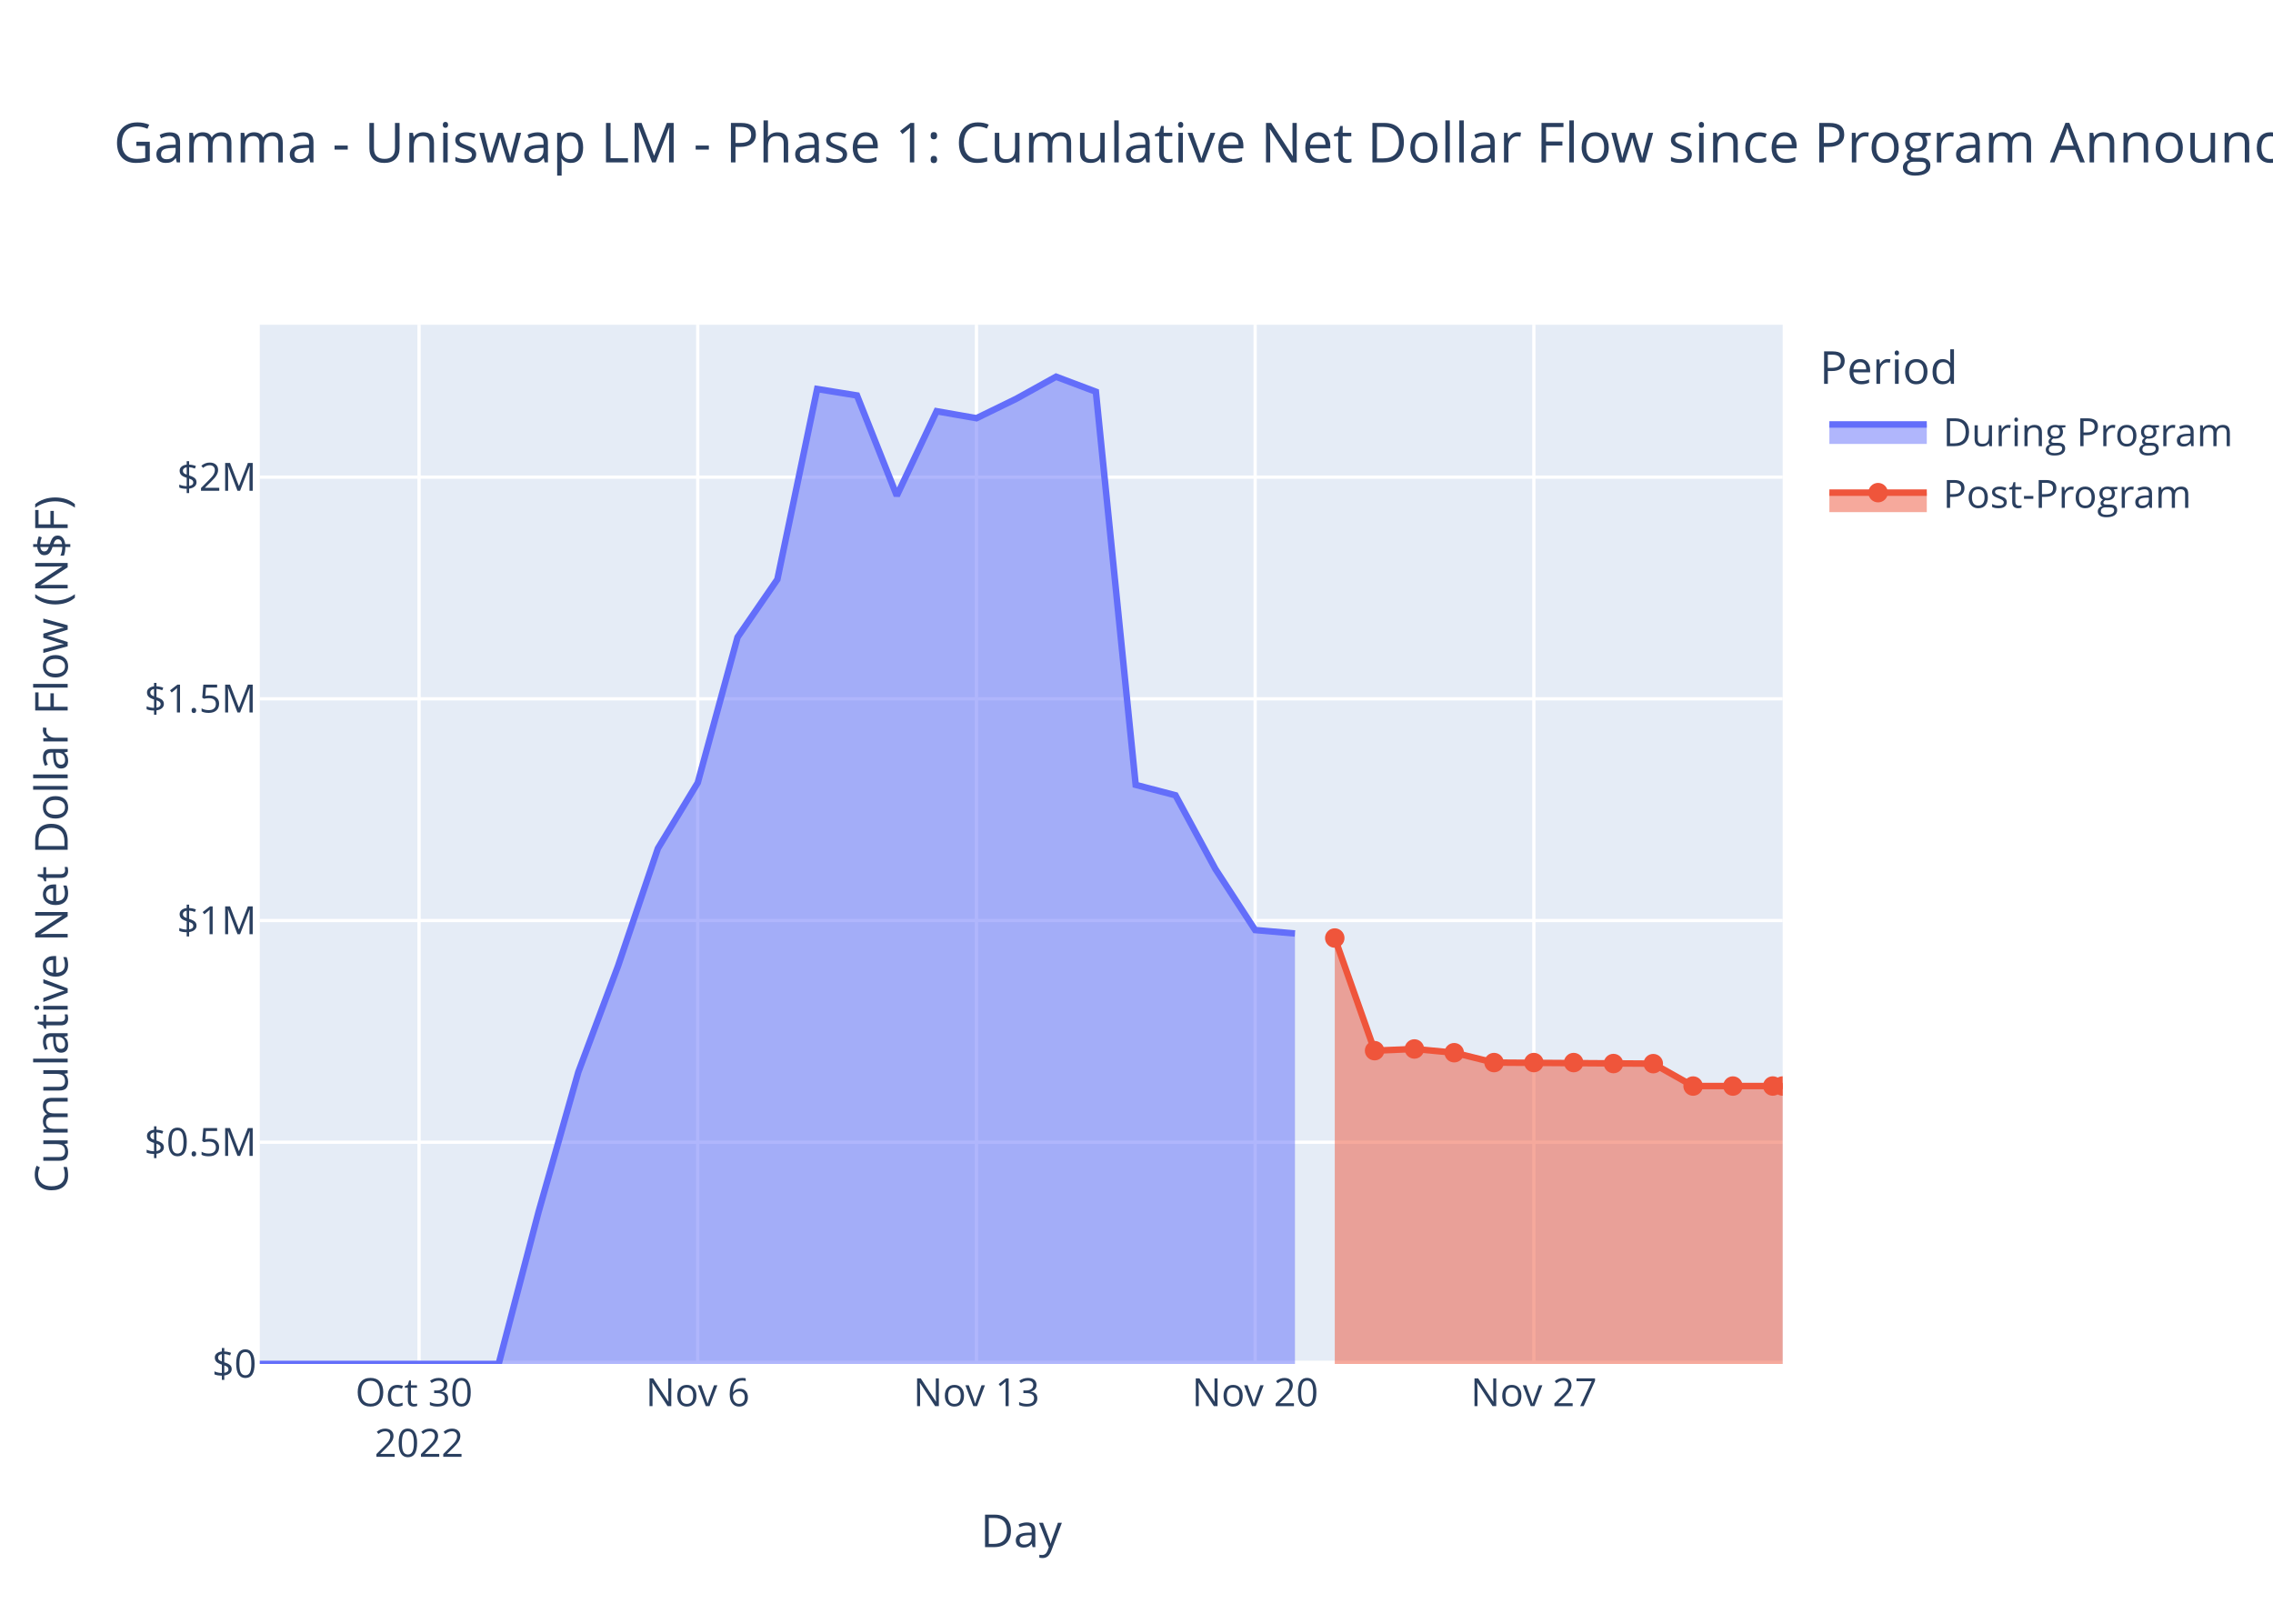
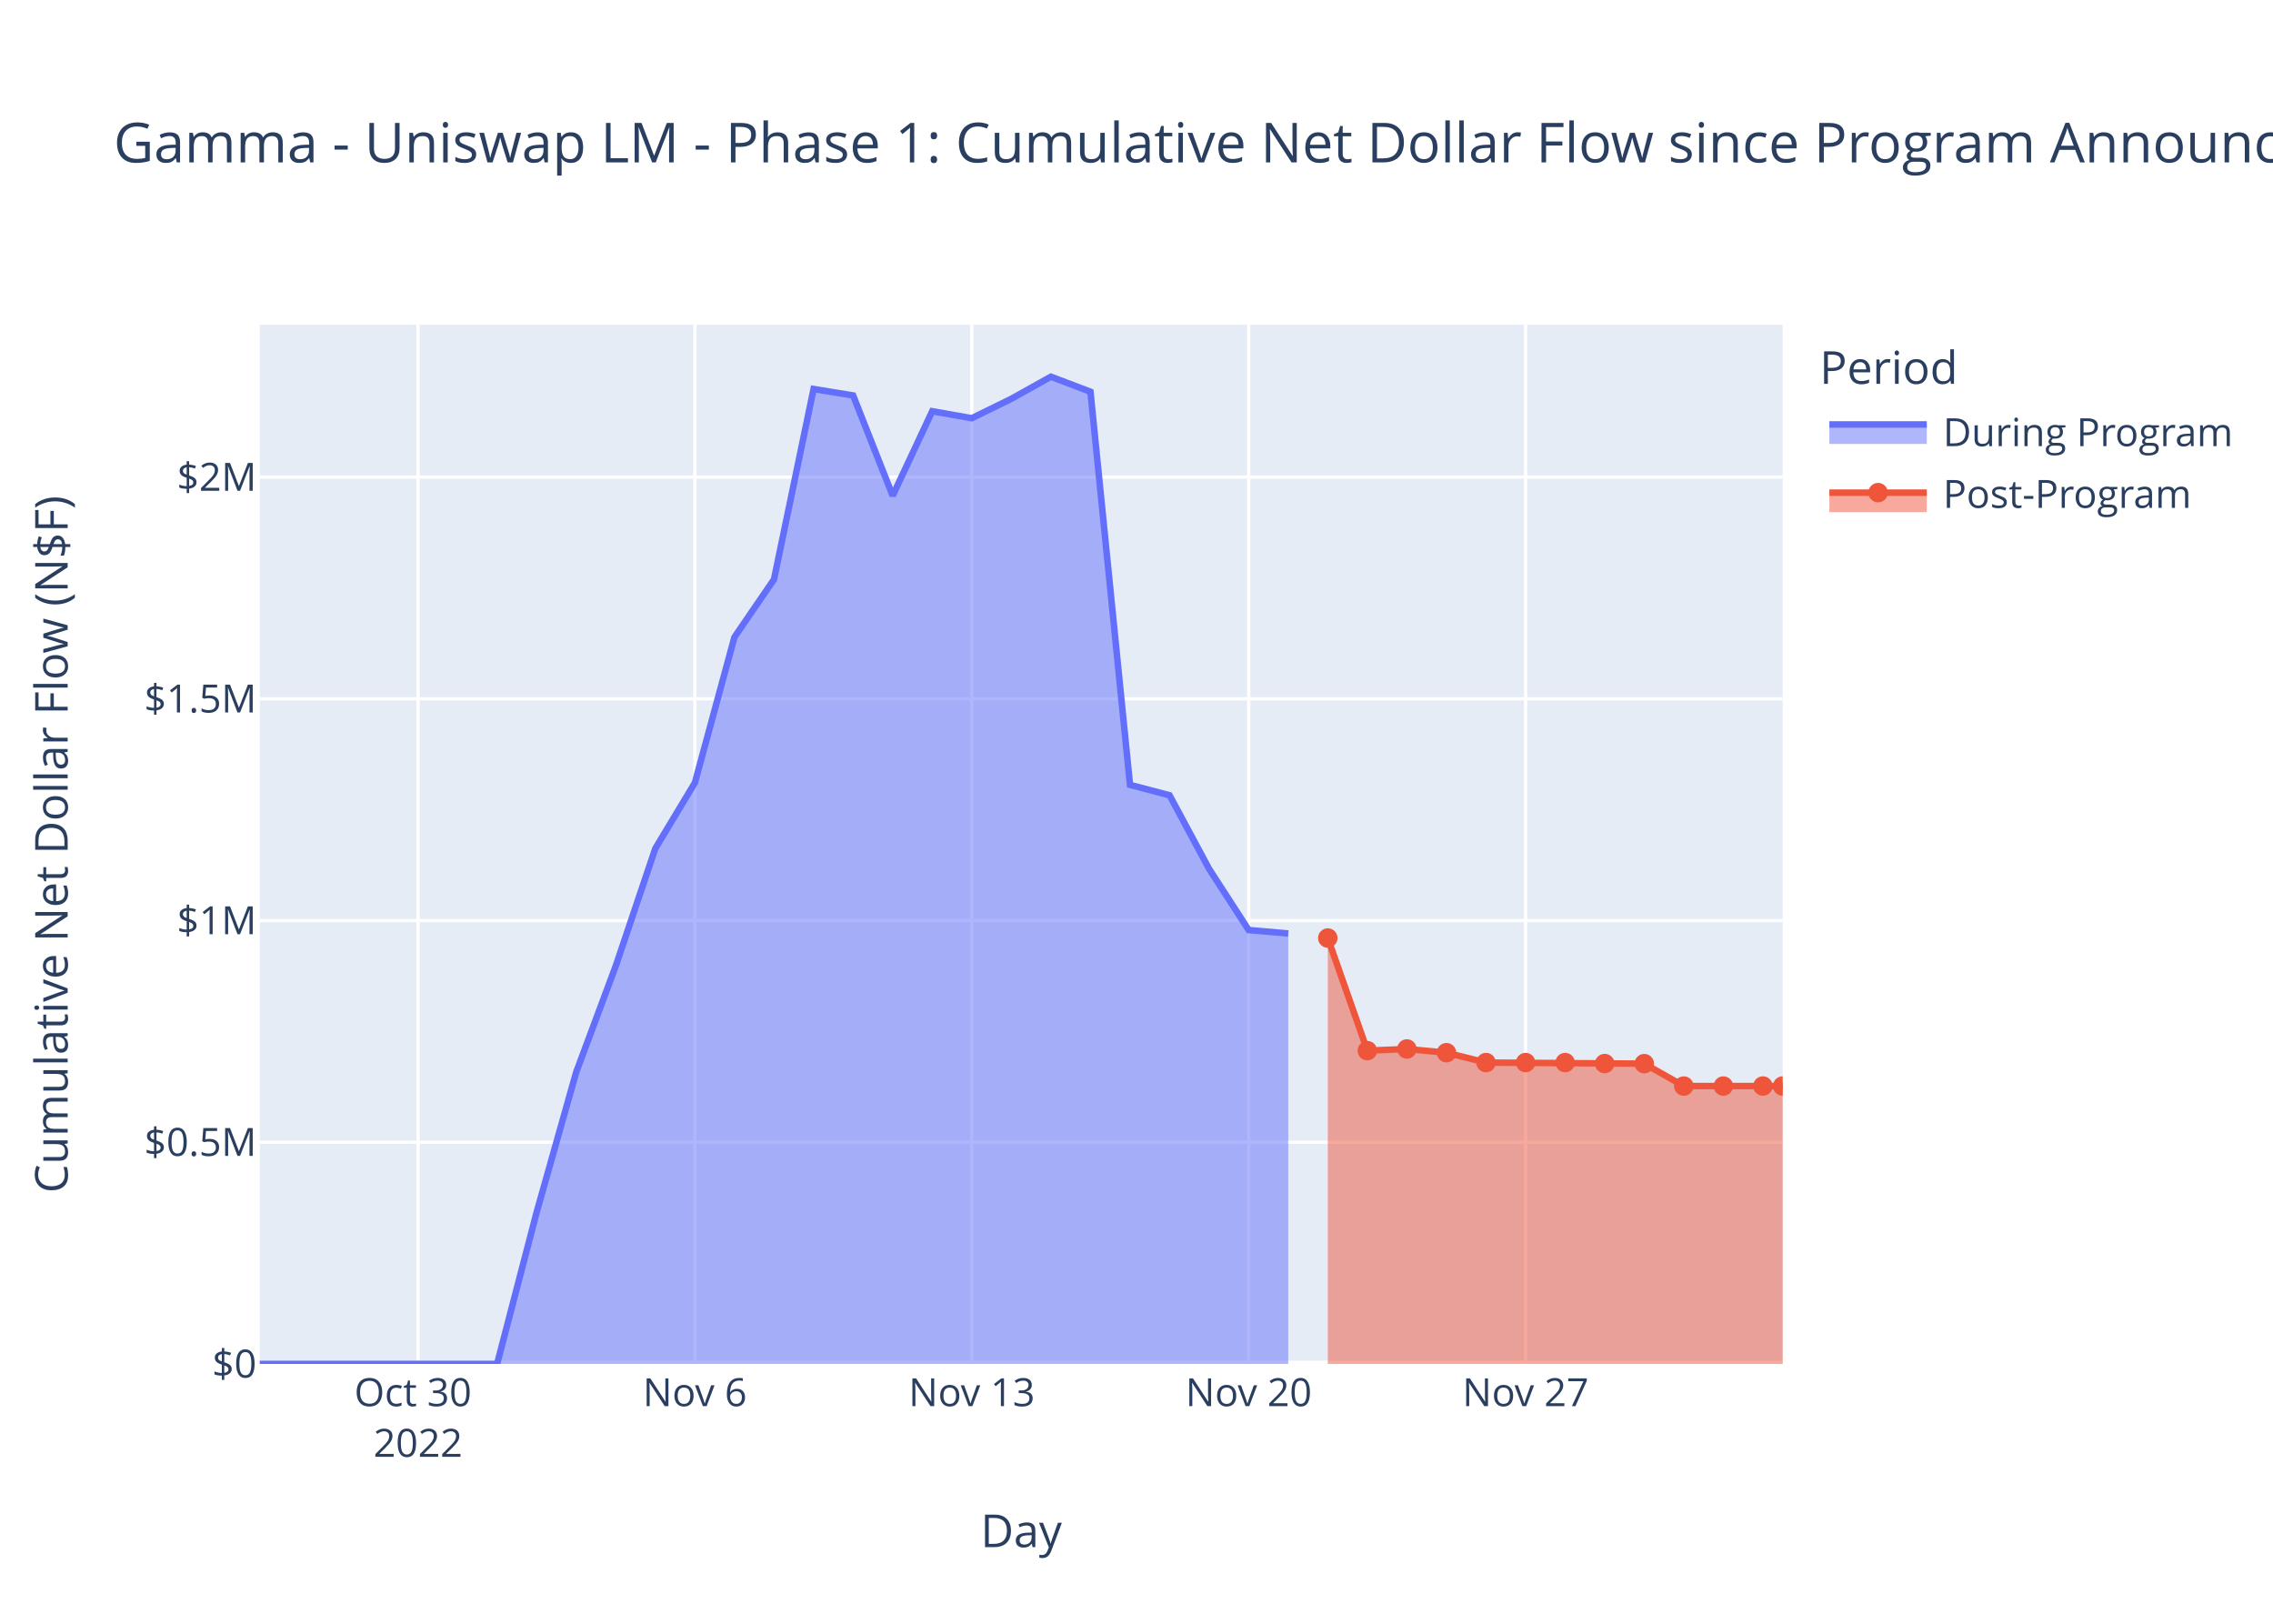
<svg xmlns="http://www.w3.org/2000/svg" class="main-svg" width="700" height="500" style="" viewBox="0 0 700 500">
  <rect x="0" y="0" width="700" height="500" style="fill: rgb(255, 255, 255); fill-opacity: 1;" />
-   <defs id="defs-c44d68">
+   <defs id="defs-fb8fa2">
    <g class="clips">
-       <clipPath id="clipc44d68xyplot" class="plotclip">
+       <clipPath id="clipfb8fa2xyplot" class="plotclip">
        <rect width="469" height="320" />
      </clipPath>
-       <clipPath class="axesclip" id="clipc44d68x">
+       <clipPath class="axesclip" id="clipfb8fa2x">
        <rect x="80" y="0" width="469" height="500" />
      </clipPath>
-       <clipPath class="axesclip" id="clipc44d68y">
+       <clipPath class="axesclip" id="clipfb8fa2y">
        <rect x="0" y="100" width="700" height="320" />
      </clipPath>
-       <clipPath class="axesclip" id="clipc44d68xy">
+       <clipPath class="axesclip" id="clipfb8fa2xy">
        <rect x="80" y="100" width="469" height="320" />
      </clipPath>
    </g>
    <g class="gradients" />
    <g class="patterns" />
  </defs>
  <g class="bglayer">
    <rect class="bg" x="80" y="100" width="469" height="320" style="fill: rgb(229, 236, 246); fill-opacity: 1; stroke-width: 0;" />
  </g>
  <g class="layer-below">
    <g class="imagelayer" />
    <g class="shapelayer" />
  </g>
  <g class="cartesianlayer">
    <g class="subplot xy">
      <g class="layer-subplot">
        <g class="shapelayer" />
        <g class="imagelayer" />
      </g>
      <g class="minor-gridlayer">
        <g class="x" />
        <g class="y" />
      </g>
      <g class="gridlayer">
        <g class="x">
-           <path class="xgrid crisp" transform="translate(129.05,0)" d="M0,100v320" style="stroke: rgb(255, 255, 255); stroke-opacity: 1; stroke-width: 1px;" />
-           <path class="xgrid crisp" transform="translate(214.88,0)" d="M0,100v320" style="stroke: rgb(255, 255, 255); stroke-opacity: 1; stroke-width: 1px;" />
-           <path class="xgrid crisp" transform="translate(300.71,0)" d="M0,100v320" style="stroke: rgb(255, 255, 255); stroke-opacity: 1; stroke-width: 1px;" />
-           <path class="xgrid crisp" transform="translate(386.54,0)" d="M0,100v320" style="stroke: rgb(255, 255, 255); stroke-opacity: 1; stroke-width: 1px;" />
-           <path class="xgrid crisp" transform="translate(472.37,0)" d="M0,100v320" style="stroke: rgb(255, 255, 255); stroke-opacity: 1; stroke-width: 1px;" />
+           <path class="xgrid crisp" transform="translate(128.73,0)" d="M0,100v320" style="stroke: rgb(255, 255, 255); stroke-opacity: 1; stroke-width: 1px;" />
+           <path class="xgrid crisp" transform="translate(214,0)" d="M0,100v320" style="stroke: rgb(255, 255, 255); stroke-opacity: 1; stroke-width: 1px;" />
+           <path class="xgrid crisp" transform="translate(299.27,0)" d="M0,100v320" style="stroke: rgb(255, 255, 255); stroke-opacity: 1; stroke-width: 1px;" />
+           <path class="xgrid crisp" transform="translate(384.55,0)" d="M0,100v320" style="stroke: rgb(255, 255, 255); stroke-opacity: 1; stroke-width: 1px;" />
+           <path class="xgrid crisp" transform="translate(469.82,0)" d="M0,100v320" style="stroke: rgb(255, 255, 255); stroke-opacity: 1; stroke-width: 1px;" />
        </g>
        <g class="y">
          <path class="ygrid crisp" transform="translate(0,351.73)" d="M80,0h469" style="stroke: rgb(255, 255, 255); stroke-opacity: 1; stroke-width: 1px;" />
          <path class="ygrid crisp" transform="translate(0,283.46)" d="M80,0h469" style="stroke: rgb(255, 255, 255); stroke-opacity: 1; stroke-width: 1px;" />
          <path class="ygrid crisp" transform="translate(0,215.19)" d="M80,0h469" style="stroke: rgb(255, 255, 255); stroke-opacity: 1; stroke-width: 1px;" />
          <path class="ygrid crisp" transform="translate(0,146.92)" d="M80,0h469" style="stroke: rgb(255, 255, 255); stroke-opacity: 1; stroke-width: 1px;" />
        </g>
      </g>
      <g class="zerolinelayer">
        <path class="yzl zl crisp" transform="translate(0,420)" d="M80,0h469" style="stroke: rgb(255, 255, 255); stroke-opacity: 1; stroke-width: 2px;" />
      </g>
      <path class="xlines-below" />
      <path class="ylines-below" />
      <g class="overlines-below" />
      <g class="xaxislayer-below" />
      <g class="yaxislayer-below" />
      <g class="overaxes-below" />
-       <g class="plot" transform="translate(80,100)" clip-path="url(#clipc44d68xyplot)">
+       <g class="plot" transform="translate(80,100)" clip-path="url(#clipfb8fa2xyplot)">
        <g class="scatterlayer mlayer">
-           <g class="trace scatter traced6f6ba" style="stroke-miterlimit: 2;">
+           <g class="trace scatter trace0d9a72" style="stroke-miterlimit: 2;">
            <g class="fills">
              <g>
-                 <path class="js-fill" d="M318.8,320L0,320L0,320L73.57,319.99L85.83,273.28L98.09,230.15L110.35,197.42L122.61,161.26L134.88,141.03L147.14,96.21L159.4,78.41L171.66,19.79L183.92,21.77L196.18,52.63L208.45,26.63L220.71,28.78L232.97,22.8L245.23,16L257.49,20.62L269.75,141.68L282.01,144.89L294.28,167.56L306.54,186.39L318.8,187.45" style="fill: rgb(99, 110, 250); fill-opacity: 0.5; stroke-width: 0;" />
+                 <path class="js-fill" d="M316.73,320L0,320L0,320L73.09,319.99L85.27,273.28L97.45,230.15L109.64,197.42L121.82,161.26L134,141.03L146.18,96.21L158.36,78.41L170.55,19.79L182.73,21.77L194.91,52.63L207.09,26.63L219.27,28.78L231.46,22.8L243.64,16L255.82,20.62L268,141.68L280.18,144.89L292.36,167.56L304.55,186.39L316.73,187.45" style="fill: rgb(99, 110, 250); fill-opacity: 0.5; stroke-width: 0;" />
              </g>
            </g>
            <g class="errorbars" />
            <g class="lines">
-               <path class="js-line" d="M0,320L73.57,319.99L85.83,273.28L98.09,230.15L110.35,197.42L122.61,161.26L134.88,141.03L147.14,96.21L159.4,78.41L171.66,19.79L183.92,21.77L196.18,52.63L208.45,26.63L220.71,28.78L232.97,22.8L245.23,16L257.49,20.62L269.75,141.68L282.01,144.89L294.28,167.56L306.54,186.39L318.8,187.45" style="vector-effect: non-scaling-stroke; fill: none; stroke: rgb(99, 110, 250); stroke-opacity: 1; stroke-width: 2px; opacity: 1;" />
+               <path class="js-line" d="M0,320L73.09,319.99L85.27,273.28L97.45,230.15L109.64,197.42L121.82,161.26L134,141.03L146.18,96.21L158.36,78.41L170.55,19.79L182.73,21.77L194.91,52.63L207.09,26.63L219.27,28.78L231.46,22.8L243.64,16L255.82,20.62L268,141.68L280.18,144.89L292.36,167.56L304.55,186.39L316.73,187.45" style="vector-effect: non-scaling-stroke; fill: none; stroke: rgb(99, 110, 250); stroke-opacity: 1; stroke-width: 2px; opacity: 1;" />
            </g>
            <g class="points" />
            <g class="text" />
          </g>
-           <g class="trace scatter traceadaedc" style="stroke-miterlimit: 2;">
+           <g class="trace scatter tracea172c0" style="stroke-miterlimit: 2;">
            <g class="fills">
              <g>
-                 <path class="js-fill" d="M469,320L331.06,320L331.06,188.85L343.32,223.53L355.58,223.01L367.84,224.16L380.11,227.2L429.15,227.53L441.41,234.43L469,234.42" style="fill: rgb(239, 85, 59); fill-opacity: 0.5; stroke-width: 0;" />
+                 <path class="js-fill" d="M469,320L328.91,320L328.91,188.85L341.09,223.53L353.27,223.01L365.46,224.16L377.64,227.2L426.37,227.53L438.55,234.43L469,234.42" style="fill: rgb(239, 85, 59); fill-opacity: 0.5; stroke-width: 0;" />
              </g>
            </g>
            <g class="errorbars" />
            <g class="lines">
-               <path class="js-line" d="M331.06,188.85L343.32,223.53L355.58,223.01L367.84,224.16L380.11,227.2L429.15,227.53L441.41,234.43L469,234.42" style="vector-effect: non-scaling-stroke; fill: none; stroke: rgb(239, 85, 59); stroke-opacity: 1; stroke-width: 2px; opacity: 1;" />
+               <path class="js-line" d="M328.91,188.85L341.09,223.53L353.27,223.01L365.46,224.16L377.64,227.2L426.37,227.53L438.55,234.43L469,234.42" style="vector-effect: non-scaling-stroke; fill: none; stroke: rgb(239, 85, 59); stroke-opacity: 1; stroke-width: 2px; opacity: 1;" />
            </g>
            <g class="points">
-               <path class="point" transform="translate(331.06,188.85)" d="M3,0A3,3 0 1,1 0,-3A3,3 0 0,1 3,0Z" style="opacity: 1; stroke-width: 0px; fill: rgb(239, 85, 59); fill-opacity: 1;" />
-               <path class="point" transform="translate(343.32,223.53)" d="M3,0A3,3 0 1,1 0,-3A3,3 0 0,1 3,0Z" style="opacity: 1; stroke-width: 0px; fill: rgb(239, 85, 59); fill-opacity: 1;" />
-               <path class="point" transform="translate(355.58,223.01)" d="M3,0A3,3 0 1,1 0,-3A3,3 0 0,1 3,0Z" style="opacity: 1; stroke-width: 0px; fill: rgb(239, 85, 59); fill-opacity: 1;" />
-               <path class="point" transform="translate(367.84,224.16)" d="M3,0A3,3 0 1,1 0,-3A3,3 0 0,1 3,0Z" style="opacity: 1; stroke-width: 0px; fill: rgb(239, 85, 59); fill-opacity: 1;" />
-               <path class="point" transform="translate(380.11,227.2)" d="M3,0A3,3 0 1,1 0,-3A3,3 0 0,1 3,0Z" style="opacity: 1; stroke-width: 0px; fill: rgb(239, 85, 59); fill-opacity: 1;" />
-               <path class="point" transform="translate(392.37,227.2)" d="M3,0A3,3 0 1,1 0,-3A3,3 0 0,1 3,0Z" style="opacity: 1; stroke-width: 0px; fill: rgb(239, 85, 59); fill-opacity: 1;" />
-               <path class="point" transform="translate(404.63,227.2)" d="M3,0A3,3 0 1,1 0,-3A3,3 0 0,1 3,0Z" style="opacity: 1; stroke-width: 0px; fill: rgb(239, 85, 59); fill-opacity: 1;" />
-               <path class="point" transform="translate(416.89,227.5)" d="M3,0A3,3 0 1,1 0,-3A3,3 0 0,1 3,0Z" style="opacity: 1; stroke-width: 0px; fill: rgb(239, 85, 59); fill-opacity: 1;" />
-               <path class="point" transform="translate(429.15,227.53)" d="M3,0A3,3 0 1,1 0,-3A3,3 0 0,1 3,0Z" style="opacity: 1; stroke-width: 0px; fill: rgb(239, 85, 59); fill-opacity: 1;" />
-               <path class="point" transform="translate(441.41,234.43)" d="M3,0A3,3 0 1,1 0,-3A3,3 0 0,1 3,0Z" style="opacity: 1; stroke-width: 0px; fill: rgb(239, 85, 59); fill-opacity: 1;" />
-               <path class="point" transform="translate(453.67,234.43)" d="M3,0A3,3 0 1,1 0,-3A3,3 0 0,1 3,0Z" style="opacity: 1; stroke-width: 0px; fill: rgb(239, 85, 59); fill-opacity: 1;" />
-               <path class="point" transform="translate(465.94,234.42)" d="M3,0A3,3 0 1,1 0,-3A3,3 0 0,1 3,0Z" style="opacity: 1; stroke-width: 0px; fill: rgb(239, 85, 59); fill-opacity: 1;" />
+               <path class="point" transform="translate(328.91,188.85)" d="M3,0A3,3 0 1,1 0,-3A3,3 0 0,1 3,0Z" style="opacity: 1; stroke-width: 0px; fill: rgb(239, 85, 59); fill-opacity: 1;" />
+               <path class="point" transform="translate(341.09,223.53)" d="M3,0A3,3 0 1,1 0,-3A3,3 0 0,1 3,0Z" style="opacity: 1; stroke-width: 0px; fill: rgb(239, 85, 59); fill-opacity: 1;" />
+               <path class="point" transform="translate(353.27,223.01)" d="M3,0A3,3 0 1,1 0,-3A3,3 0 0,1 3,0Z" style="opacity: 1; stroke-width: 0px; fill: rgb(239, 85, 59); fill-opacity: 1;" />
+               <path class="point" transform="translate(365.46,224.16)" d="M3,0A3,3 0 1,1 0,-3A3,3 0 0,1 3,0Z" style="opacity: 1; stroke-width: 0px; fill: rgb(239, 85, 59); fill-opacity: 1;" />
+               <path class="point" transform="translate(377.64,227.2)" d="M3,0A3,3 0 1,1 0,-3A3,3 0 0,1 3,0Z" style="opacity: 1; stroke-width: 0px; fill: rgb(239, 85, 59); fill-opacity: 1;" />
+               <path class="point" transform="translate(389.82,227.2)" d="M3,0A3,3 0 1,1 0,-3A3,3 0 0,1 3,0Z" style="opacity: 1; stroke-width: 0px; fill: rgb(239, 85, 59); fill-opacity: 1;" />
+               <path class="point" transform="translate(402,227.2)" d="M3,0A3,3 0 1,1 0,-3A3,3 0 0,1 3,0Z" style="opacity: 1; stroke-width: 0px; fill: rgb(239, 85, 59); fill-opacity: 1;" />
+               <path class="point" transform="translate(414.18,227.5)" d="M3,0A3,3 0 1,1 0,-3A3,3 0 0,1 3,0Z" style="opacity: 1; stroke-width: 0px; fill: rgb(239, 85, 59); fill-opacity: 1;" />
+               <path class="point" transform="translate(426.37,227.53)" d="M3,0A3,3 0 1,1 0,-3A3,3 0 0,1 3,0Z" style="opacity: 1; stroke-width: 0px; fill: rgb(239, 85, 59); fill-opacity: 1;" />
+               <path class="point" transform="translate(438.55,234.43)" d="M3,0A3,3 0 1,1 0,-3A3,3 0 0,1 3,0Z" style="opacity: 1; stroke-width: 0px; fill: rgb(239, 85, 59); fill-opacity: 1;" />
+               <path class="point" transform="translate(450.73,234.43)" d="M3,0A3,3 0 1,1 0,-3A3,3 0 0,1 3,0Z" style="opacity: 1; stroke-width: 0px; fill: rgb(239, 85, 59); fill-opacity: 1;" />
+               <path class="point" transform="translate(462.91,234.42)" d="M3,0A3,3 0 1,1 0,-3A3,3 0 0,1 3,0Z" style="opacity: 1; stroke-width: 0px; fill: rgb(239, 85, 59); fill-opacity: 1;" />
              <path class="point" transform="translate(469,234.42)" d="M3,0A3,3 0 1,1 0,-3A3,3 0 0,1 3,0Z" style="opacity: 1; stroke-width: 0px; fill: rgb(239, 85, 59); fill-opacity: 1;" />
            </g>
            <g class="text" />
          </g>
        </g>
      </g>
      <g class="overplot" />
      <path class="xlines-above crisp" d="M0,0" style="fill: none;" />
      <path class="ylines-above crisp" d="M0,0" style="fill: none;" />
      <g class="overlines-above" />
      <g class="xaxislayer-above">
        <g class="xtick">
-           <text text-anchor="middle" x="0" y="433" transform="translate(129.05,0)" style="font-family: 'Open Sans', verdana, arial, sans-serif; font-size: 12px; fill: rgb(42, 63, 95); fill-opacity: 1; white-space: pre; opacity: 1;">
+           <text text-anchor="middle" x="0" y="433" transform="translate(128.73,0)" style="font-family: 'Open Sans', verdana, arial, sans-serif; font-size: 12px; fill: rgb(42, 63, 95); fill-opacity: 1; white-space: pre; opacity: 1;">
            <tspan class="line" dy="0em" x="0" y="433">Oct 30</tspan>
            <tspan class="line" dy="1.3em" x="0" y="433">2022</tspan>
          </text>
        </g>
        <g class="xtick">
-           <text text-anchor="middle" x="0" y="433" style="font-family: 'Open Sans', verdana, arial, sans-serif; font-size: 12px; fill: rgb(42, 63, 95); fill-opacity: 1; white-space: pre; opacity: 1;" transform="translate(214.88,0)">Nov 6</text>
-         </g>
-         <g class="xtick">
-           <text text-anchor="middle" x="0" y="433" style="font-family: 'Open Sans', verdana, arial, sans-serif; font-size: 12px; fill: rgb(42, 63, 95); fill-opacity: 1; white-space: pre; opacity: 1;" transform="translate(300.71,0)">Nov 13</text>
-         </g>
-         <g class="xtick">
-           <text text-anchor="middle" x="0" y="433" style="font-family: 'Open Sans', verdana, arial, sans-serif; font-size: 12px; fill: rgb(42, 63, 95); fill-opacity: 1; white-space: pre; opacity: 1;" transform="translate(386.54,0)">Nov 20</text>
-         </g>
-         <g class="xtick">
-           <text text-anchor="middle" x="0" y="433" style="font-family: 'Open Sans', verdana, arial, sans-serif; font-size: 12px; fill: rgb(42, 63, 95); fill-opacity: 1; white-space: pre; opacity: 1;" transform="translate(472.37,0)">Nov 27</text>
+           <text text-anchor="middle" x="0" y="433" style="font-family: 'Open Sans', verdana, arial, sans-serif; font-size: 12px; fill: rgb(42, 63, 95); fill-opacity: 1; white-space: pre; opacity: 1;" transform="translate(214,0)">Nov 6</text>
+         </g>
+         <g class="xtick">
+           <text text-anchor="middle" x="0" y="433" style="font-family: 'Open Sans', verdana, arial, sans-serif; font-size: 12px; fill: rgb(42, 63, 95); fill-opacity: 1; white-space: pre; opacity: 1;" transform="translate(299.27,0)">Nov 13</text>
+         </g>
+         <g class="xtick">
+           <text text-anchor="middle" x="0" y="433" style="font-family: 'Open Sans', verdana, arial, sans-serif; font-size: 12px; fill: rgb(42, 63, 95); fill-opacity: 1; white-space: pre; opacity: 1;" transform="translate(384.55,0)">Nov 20</text>
+         </g>
+         <g class="xtick">
+           <text text-anchor="middle" x="0" y="433" style="font-family: 'Open Sans', verdana, arial, sans-serif; font-size: 12px; fill: rgb(42, 63, 95); fill-opacity: 1; white-space: pre; opacity: 1;" transform="translate(469.82,0)">Nov 27</text>
        </g>
      </g>
      <g class="yaxislayer-above">
        <g class="ytick">
          <text text-anchor="end" x="79" y="4.2" transform="translate(0,420)" style="font-family: 'Open Sans', verdana, arial, sans-serif; font-size: 12px; fill: rgb(42, 63, 95); fill-opacity: 1; white-space: pre; opacity: 1;">$0</text>
        </g>
        <g class="ytick">
          <text text-anchor="end" x="79" y="4.2" style="font-family: 'Open Sans', verdana, arial, sans-serif; font-size: 12px; fill: rgb(42, 63, 95); fill-opacity: 1; white-space: pre; opacity: 1;" transform="translate(0,351.73)">$0.5M</text>
        </g>
        <g class="ytick">
          <text text-anchor="end" x="79" y="4.2" style="font-family: 'Open Sans', verdana, arial, sans-serif; font-size: 12px; fill: rgb(42, 63, 95); fill-opacity: 1; white-space: pre; opacity: 1;" transform="translate(0,283.46)">$1M</text>
        </g>
        <g class="ytick">
          <text text-anchor="end" x="79" y="4.2" style="font-family: 'Open Sans', verdana, arial, sans-serif; font-size: 12px; fill: rgb(42, 63, 95); fill-opacity: 1; white-space: pre; opacity: 1;" transform="translate(0,215.19)">$1.5M</text>
        </g>
        <g class="ytick">
          <text text-anchor="end" x="79" y="4.2" style="font-family: 'Open Sans', verdana, arial, sans-serif; font-size: 12px; fill: rgb(42, 63, 95); fill-opacity: 1; white-space: pre; opacity: 1;" transform="translate(0,146.92)">$2M</text>
        </g>
      </g>
      <g class="overaxes-above" />
    </g>
  </g>
  <g class="polarlayer" />
  <g class="smithlayer" />
  <g class="ternarylayer" />
  <g class="geolayer" />
  <g class="funnelarealayer" />
  <g class="pielayer" />
  <g class="iciclelayer" />
  <g class="treemaplayer" />
  <g class="sunburstlayer" />
  <g class="glimages" />
-   <defs id="topdefs-c44d68">
+   <defs id="topdefs-fb8fa2">
    <g class="clips" />
-     <clipPath id="legendc44d68">
+     <clipPath id="legendfb8fa2">
      <rect width="130" height="67" x="0" y="0" />
    </clipPath>
  </defs>
  <g class="layer-above">
    <g class="imagelayer" />
    <g class="shapelayer" />
  </g>
  <g class="infolayer">
    <g class="legend" pointer-events="all" transform="translate(558.38,100)">
      <rect class="bg" shape-rendering="crispEdges" width="130" height="67" x="0" y="0" style="stroke: rgb(68, 68, 68); stroke-opacity: 1; fill: rgb(255, 255, 255); fill-opacity: 1; stroke-width: 0px;" />
-       <g class="scrollbox" transform="" clip-path="url(#legendc44d68)">
+       <g class="scrollbox" transform="" clip-path="url(#legendfb8fa2)">
        <text class="legendtitletext" text-anchor="start" x="2" y="18.2" style="font-family: 'Open Sans', verdana, arial, sans-serif; font-size: 14px; fill: rgb(42, 63, 95); fill-opacity: 1; white-space: pre;">Period</text>
        <g class="groups">
          <g class="traces" transform="translate(0,32.7)" style="opacity: 1;">
            <text class="legendtext" text-anchor="start" x="40" y="4.68" style="font-family: 'Open Sans', verdana, arial, sans-serif; font-size: 12px; fill: rgb(42, 63, 95); fill-opacity: 1; white-space: pre;">During Program</text>
            <g class="layers">
              <g class="legendfill">
                <path class="js-fill" d="M5,-2h30v6h-30z" style="stroke-width: 0; fill: rgb(99, 110, 250); fill-opacity: 0.5;" />
              </g>
              <g class="legendlines">
                <path class="js-line" d="M5,-2h30" style="fill: none; stroke: rgb(99, 110, 250); stroke-opacity: 1; stroke-width: 2px;" />
              </g>
              <g class="legendsymbols">
                <g class="legendpoints" />
              </g>
            </g>
            <rect class="legendtoggle" x="0" y="-9.5" width="124.703" height="19" style="fill: rgb(0, 0, 0); fill-opacity: 0;" />
          </g>
          <g class="traces" transform="translate(0,51.7)" style="opacity: 1;">
            <text class="legendtext" text-anchor="start" x="40" y="4.68" style="font-family: 'Open Sans', verdana, arial, sans-serif; font-size: 12px; fill: rgb(42, 63, 95); fill-opacity: 1; white-space: pre;">Post-Program</text>
            <g class="layers">
              <g class="legendfill">
                <path class="js-fill" d="M5,0h30v6h-30z" style="stroke-width: 0; fill: rgb(239, 85, 59); fill-opacity: 0.5;" />
              </g>
              <g class="legendlines">
                <path class="js-line" d="M5,0h30" style="fill: none; stroke: rgb(239, 85, 59); stroke-opacity: 1; stroke-width: 2px;" />
              </g>
              <g class="legendsymbols">
                <g class="legendpoints">
                  <path class="scatterpts" transform="translate(20,0)" d="M3,0A3,3 0 1,1 0,-3A3,3 0 0,1 3,0Z" style="opacity: 1; stroke-width: 0px; fill: rgb(239, 85, 59); fill-opacity: 1;" />
                </g>
              </g>
            </g>
            <rect class="legendtoggle" x="0" y="-9.5" width="124.703" height="19" style="fill: rgb(0, 0, 0); fill-opacity: 0;" />
          </g>
        </g>
      </g>
      <rect class="scrollbar" rx="20" ry="3" width="0" height="0" x="0" y="0" style="fill: rgb(128, 139, 164); fill-opacity: 1;" />
    </g>
    <g class="g-gtitle">
      <text class="gtitle" x="35" y="50" text-anchor="start" dy="0em" style="font-family: 'Open Sans', verdana, arial, sans-serif; font-size: 17px; fill: rgb(42, 63, 95); opacity: 1; font-weight: normal; white-space: pre;">Gamma - Uniswap LM - Phase 1: Cumulative Net Dollar Flow since Program Announcement</text>
    </g>
    <g class="g-xtitle">
      <text class="xtitle" x="314.5" y="476.409" text-anchor="middle" style="font-family: 'Open Sans', verdana, arial, sans-serif; font-size: 14px; fill: rgb(42, 63, 95); opacity: 1; font-weight: normal; white-space: pre;">Day</text>
    </g>
    <g class="g-ytitle">
      <text class="ytitle" transform="rotate(-90,20.84063,260)" x="20.841" y="260" text-anchor="middle" style="font-family: 'Open Sans', verdana, arial, sans-serif; font-size: 14px; fill: rgb(42, 63, 95); opacity: 1; font-weight: normal; white-space: pre;">Cumulative Net Dollar Flow (N$F)</text>
    </g>
  </g>
</svg>
